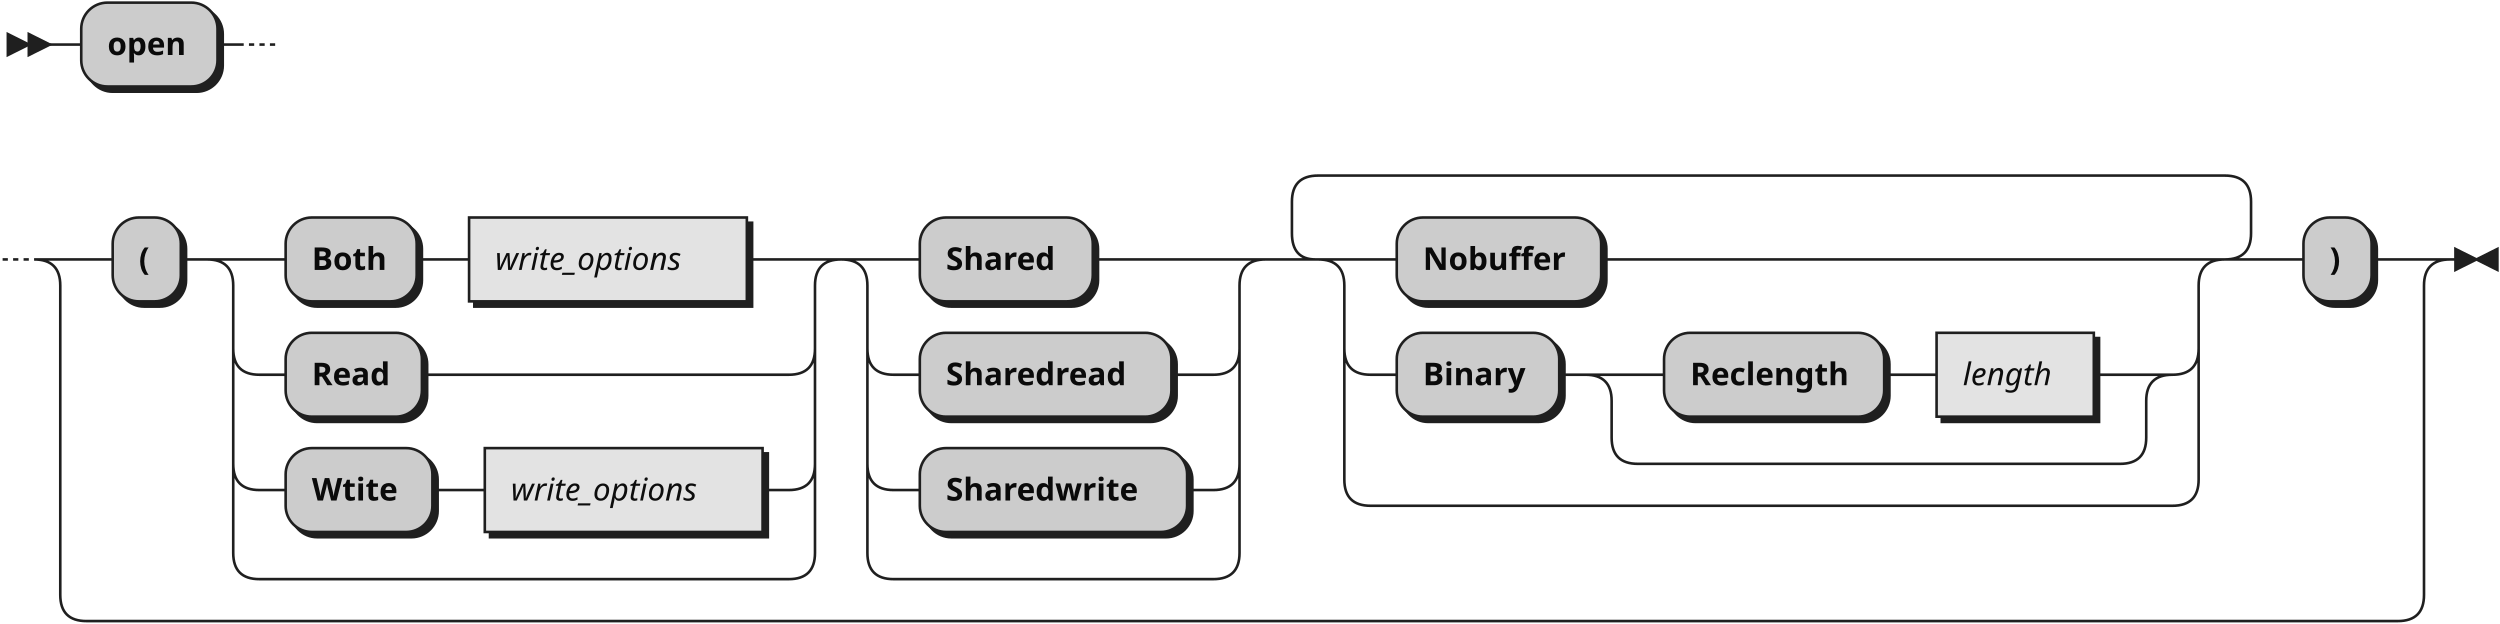
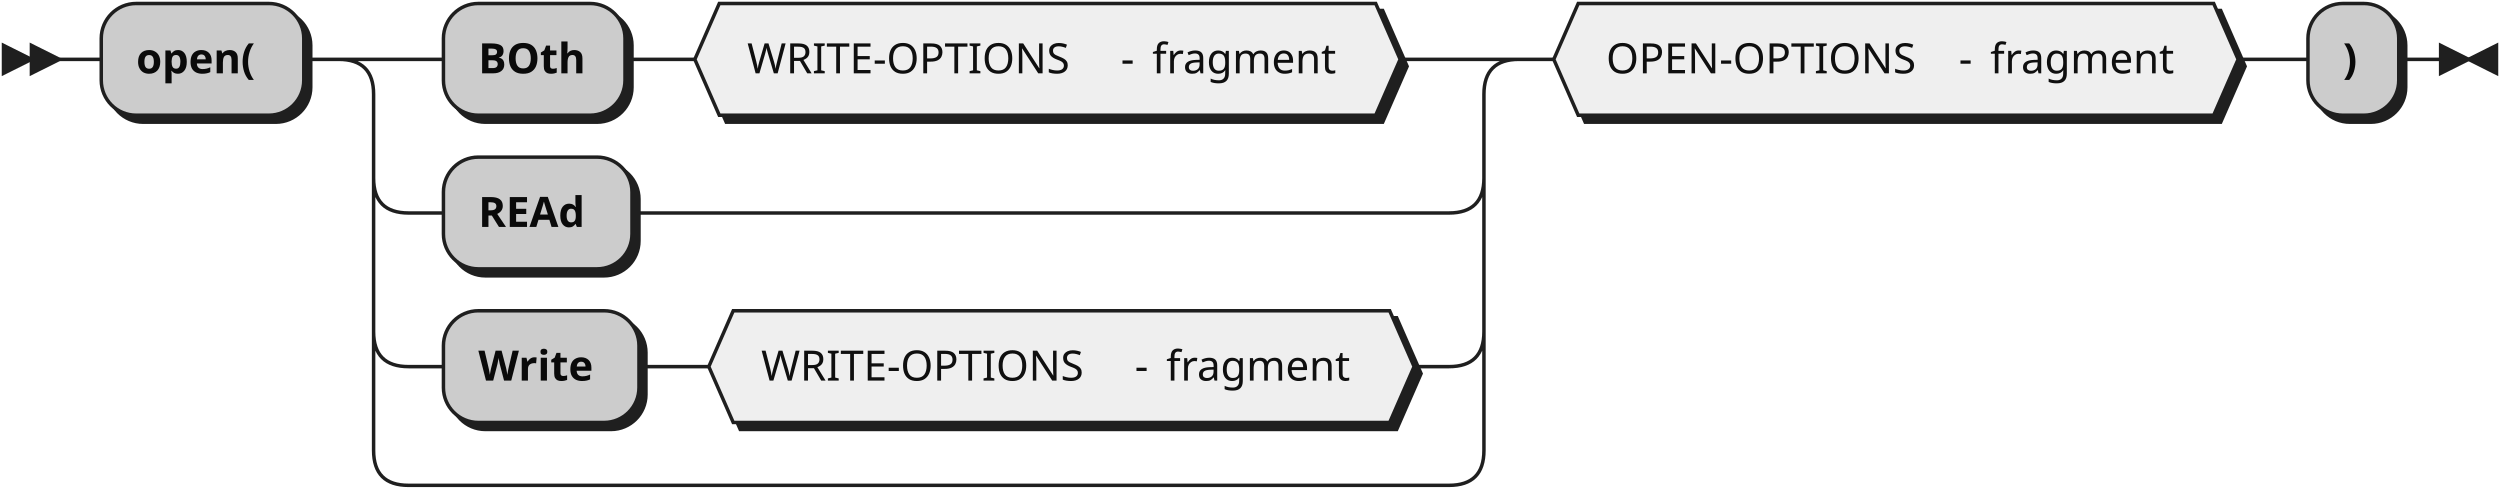
- <svg xmlns="http://www.w3.org/2000/svg" width="954" height="238">
+ <svg xmlns="http://www.w3.org/2000/svg" width="716" height="140">
  <defs>
    <style type="text/css">
               @namespace "http://www.w3.org/2000/svg";
               .line                 {fill: none; stroke: #1F1F1F;}
               .bold-line            {stroke: #0A0A0A; shape-rendering: crispEdges; stroke-width:
               2; }
               .thin-line            {stroke: #0F0F0F; shape-rendering: crispEdges}
               .filled               {fill: #1F1F1F; stroke: none;}
               text.terminal         {font-family: Verdana, Sans-serif;
               font-size: 12px;
               fill: #0A0A0A;
               font-weight: bold;
               }
               text.nonterminal      {font-family: Verdana, Sans-serif; font-style: italic;
               font-size: 12px;
               fill: #0D0D0D;
               }
               text.regexp           {font-family: Verdana, Sans-serif;
               font-size: 12px;
               fill: #0F0F0F;
               }
               rect, circle, polygon {fill: #1F1F1F; stroke: #1F1F1F;}
               rect.terminal         {fill: #CCCCCC; stroke: #1F1F1F;}
               rect.nonterminal      {fill: #E3E3E3; stroke: #1F1F1F;}
               rect.text             {fill: none; stroke: none;}    
               polygon.regexp        {fill: #EFEFEF; stroke: #1F1F1F;}
               
            </style>
  </defs>
-   <polygon points="11 17 3 13 3 21" />
-   <polygon points="19 17 11 13 11 21" />
-   <rect x="33" y="3" width="52" height="32" rx="10" />
-   <rect x="31" y="1" width="52" height="32" class="terminal" rx="10" />
-   <text class="terminal" x="41" y="21">open</text>
-   <rect x="45" y="85" width="26" height="32" rx="10" />
-   <rect x="43" y="83" width="26" height="32" class="terminal" rx="10" />
-   <text class="terminal" x="53" y="103">(</text>
-   <rect x="111" y="85" width="50" height="32" rx="10" />
-   <rect x="109" y="83" width="50" height="32" class="terminal" rx="10" />
-   <text class="terminal" x="119" y="103">Both</text>
-   <rect x="181" y="85" width="106" height="32" />
-   <rect x="179" y="83" width="106" height="32" class="nonterminal" />
-   <text class="nonterminal" x="189" y="103">write_options</text>
-   <rect x="111" y="129" width="52" height="32" rx="10" />
-   <rect x="109" y="127" width="52" height="32" class="terminal" rx="10" />
-   <text class="terminal" x="119" y="147">Read</text>
-   <rect x="111" y="173" width="56" height="32" rx="10" />
-   <rect x="109" y="171" width="56" height="32" class="terminal" rx="10" />
-   <text class="terminal" x="119" y="191">Wtite</text>
-   <rect x="187" y="173" width="106" height="32" />
-   <rect x="185" y="171" width="106" height="32" class="nonterminal" />
-   <text class="nonterminal" x="195" y="191">write_options</text>
-   <rect x="353" y="85" width="66" height="32" rx="10" />
-   <rect x="351" y="83" width="66" height="32" class="terminal" rx="10" />
-   <text class="terminal" x="361" y="103">Shared</text>
-   <rect x="353" y="129" width="96" height="32" rx="10" />
-   <rect x="351" y="127" width="96" height="32" class="terminal" rx="10" />
-   <text class="terminal" x="361" y="147">Sharedread</text>
-   <rect x="353" y="173" width="102" height="32" rx="10" />
-   <rect x="351" y="171" width="102" height="32" class="terminal" rx="10" />
-   <text class="terminal" x="361" y="191">Sharedwrite</text>
-   <rect x="535" y="85" width="78" height="32" rx="10" />
-   <rect x="533" y="83" width="78" height="32" class="terminal" rx="10" />
-   <text class="terminal" x="543" y="103">Nobuffer</text>
-   <rect x="535" y="129" width="62" height="32" rx="10" />
-   <rect x="533" y="127" width="62" height="32" class="terminal" rx="10" />
-   <text class="terminal" x="543" y="147">Binary</text>
-   <rect x="637" y="129" width="84" height="32" rx="10" />
-   <rect x="635" y="127" width="84" height="32" class="terminal" rx="10" />
-   <text class="terminal" x="645" y="147">Reclength</text>
-   <rect x="741" y="129" width="60" height="32" />
-   <rect x="739" y="127" width="60" height="32" class="nonterminal" />
-   <text class="nonterminal" x="749" y="147">length</text>
-   <rect x="881" y="85" width="26" height="32" rx="10" />
-   <rect x="879" y="83" width="26" height="32" class="terminal" rx="10" />
-   <text class="terminal" x="889" y="103">)</text>
-   <path class="line" d="m19 17 h2 m0 0 h10 m52 0 h10 m2 0 l2 0 m2 0 l2 0 m2 0 l2 0 m-104 82 l2 0 m2 0 l2 0 m2 0 l2 0 m22 0 h10 m26 0 h10 m20 0 h10 m50 0 h10 m0 0 h10 m106 0 h10 m0 0 h6 m-222 0 h20 m202 0 h20 m-242 0 q10 0 10 10 m222 0 q0 -10 10 -10 m-232 10 v24 m222 0 v-24 m-222 24 q0 10 10 10 m202 0 q10 0 10 -10 m-212 10 h10 m52 0 h10 m0 0 h130 m-212 -10 v20 m222 0 v-20 m-222 20 v24 m222 0 v-24 m-222 24 q0 10 10 10 m202 0 q10 0 10 -10 m-212 10 h10 m56 0 h10 m0 0 h10 m106 0 h10 m-212 -10 v20 m222 0 v-20 m-222 20 v14 m222 0 v-14 m-222 14 q0 10 10 10 m202 0 q10 0 10 -10 m-212 10 h10 m0 0 h192 m40 -122 h10 m66 0 h10 m0 0 h36 m-142 0 h20 m122 0 h20 m-162 0 q10 0 10 10 m142 0 q0 -10 10 -10 m-152 10 v24 m142 0 v-24 m-142 24 q0 10 10 10 m122 0 q10 0 10 -10 m-132 10 h10 m96 0 h10 m0 0 h6 m-132 -10 v20 m142 0 v-20 m-142 20 v24 m142 0 v-24 m-142 24 q0 10 10 10 m122 0 q10 0 10 -10 m-132 10 h10 m102 0 h10 m-132 -10 v20 m142 0 v-20 m-142 20 v14 m142 0 v-14 m-142 14 q0 10 10 10 m122 0 q10 0 10 -10 m-132 10 h10 m0 0 h112 m60 -122 h10 m78 0 h10 m0 0 h208 m-326 0 h20 m306 0 h20 m-346 0 q10 0 10 10 m326 0 q0 -10 10 -10 m-336 10 v24 m326 0 v-24 m-326 24 q0 10 10 10 m306 0 q10 0 10 -10 m-316 10 h10 m62 0 h10 m20 0 h10 m84 0 h10 m0 0 h10 m60 0 h10 m-204 0 h20 m184 0 h20 m-224 0 q10 0 10 10 m204 0 q0 -10 10 -10 m-214 10 v14 m204 0 v-14 m-204 14 q0 10 10 10 m184 0 q10 0 10 -10 m-194 10 h10 m0 0 h174 m-296 -44 v20 m326 0 v-20 m-326 20 v30 m326 0 v-30 m-326 30 q0 10 10 10 m306 0 q10 0 10 -10 m-316 10 h10 m0 0 h296 m-346 -94 l20 0 m-1 0 q-9 0 -9 -10 l0 -12 q0 -10 10 -10 m346 32 l20 0 m-20 0 q10 0 10 -10 l0 -12 q0 -10 -10 -10 m-346 0 h10 m0 0 h336 m20 32 h10 m26 0 h10 m-902 0 h20 m882 0 h20 m-922 0 q10 0 10 10 m902 0 q0 -10 10 -10 m-912 10 v118 m902 0 v-118 m-902 118 q0 10 10 10 m882 0 q10 0 10 -10 m-892 10 h10 m0 0 h872 m23 -138 h-3" />
-   <polygon points="945 99 953 95 953 103" />
-   <polygon points="945 99 937 95 937 103" />
+   <polygon points="9 17 1 13 1 21" />
+   <polygon points="17 17 9 13 9 21" />
+   <rect x="31" y="3" width="58" height="32" rx="10" />
+   <rect x="29" y="1" width="58" height="32" class="terminal" rx="10" />
+   <text class="terminal" x="39" y="21">open(</text>
+   <rect x="129" y="3" width="52" height="32" rx="10" />
+   <rect x="127" y="1" width="52" height="32" class="terminal" rx="10" />
+   <text class="terminal" x="137" y="21">BOth</text>
+   <polygon points="201 19 208 3 396 3 403 19 396 35 208 35" />
+   <polygon points="199 17 206 1 394 1 401 17 394 33 206 33" class="regexp" />
+   <rect class="text" x="214" y="10" width="102" height="14" />
+   <text class="regexp" x="214" y="21">WRITE-OPTIONS</text>
+   <text class="regexp" x="321" y="21">- </text>
+   <rect class="text" x="330" y="10" width="56" height="14" />
+   <text class="regexp" x="330" y="21">fragment</text>
+   <rect x="129" y="47" width="54" height="32" rx="10" />
+   <rect x="127" y="45" width="54" height="32" class="terminal" rx="10" />
+   <text class="terminal" x="137" y="65">REAd</text>
+   <rect x="129" y="91" width="56" height="32" rx="10" />
+   <rect x="127" y="89" width="56" height="32" class="terminal" rx="10" />
+   <text class="terminal" x="137" y="109">Write</text>
+   <polygon points="205 107 212 91 400 91 407 107 400 123 212 123" />
+   <polygon points="203 105 210 89 398 89 405 105 398 121 210 121" class="regexp" />
+   <rect class="text" x="218" y="98" width="102" height="14" />
+   <text class="regexp" x="218" y="109">WRITE-OPTIONS</text>
+   <text class="regexp" x="325" y="109">- </text>
+   <rect class="text" x="334" y="98" width="56" height="14" />
+   <text class="regexp" x="334" y="109">fragment</text>
+   <polygon points="447 19 454 3 636 3 643 19 636 35 454 35" />
+   <polygon points="445 17 452 1 634 1 641 17 634 33 452 33" class="regexp" />
+   <rect class="text" x="460" y="10" width="96" height="14" />
+   <text class="regexp" x="460" y="21">OPEN-OPTIONS</text>
+   <text class="regexp" x="561" y="21">- </text>
+   <rect class="text" x="570" y="10" width="56" height="14" />
+   <text class="regexp" x="570" y="21">fragment</text>
+   <rect x="663" y="3" width="26" height="32" rx="10" />
+   <rect x="661" y="1" width="26" height="32" class="terminal" rx="10" />
+   <text class="terminal" x="671" y="21">)</text>
+   <path class="line" d="m17 17 h2 m0 0 h10 m58 0 h10 m20 0 h10 m52 0 h10 m0 0 h10 m202 0 h10 m0 0 h4 m-318 0 h20 m298 0 h20 m-338 0 q10 0 10 10 m318 0 q0 -10 10 -10 m-328 10 v24 m318 0 v-24 m-318 24 q0 10 10 10 m298 0 q10 0 10 -10 m-308 10 h10 m54 0 h10 m0 0 h224 m-308 -10 v20 m318 0 v-20 m-318 20 v24 m318 0 v-24 m-318 24 q0 10 10 10 m298 0 q10 0 10 -10 m-308 10 h10 m56 0 h10 m0 0 h10 m202 0 h10 m-308 -10 v20 m318 0 v-20 m-318 20 v14 m318 0 v-14 m-318 14 q0 10 10 10 m298 0 q10 0 10 -10 m-308 10 h10 m0 0 h288 m20 -122 h10 m196 0 h10 m0 0 h10 m26 0 h10 m3 0 h-3" />
+   <polygon points="707 17 715 13 715 21" />
+   <polygon points="707 17 699 13 699 21" />
</svg>
